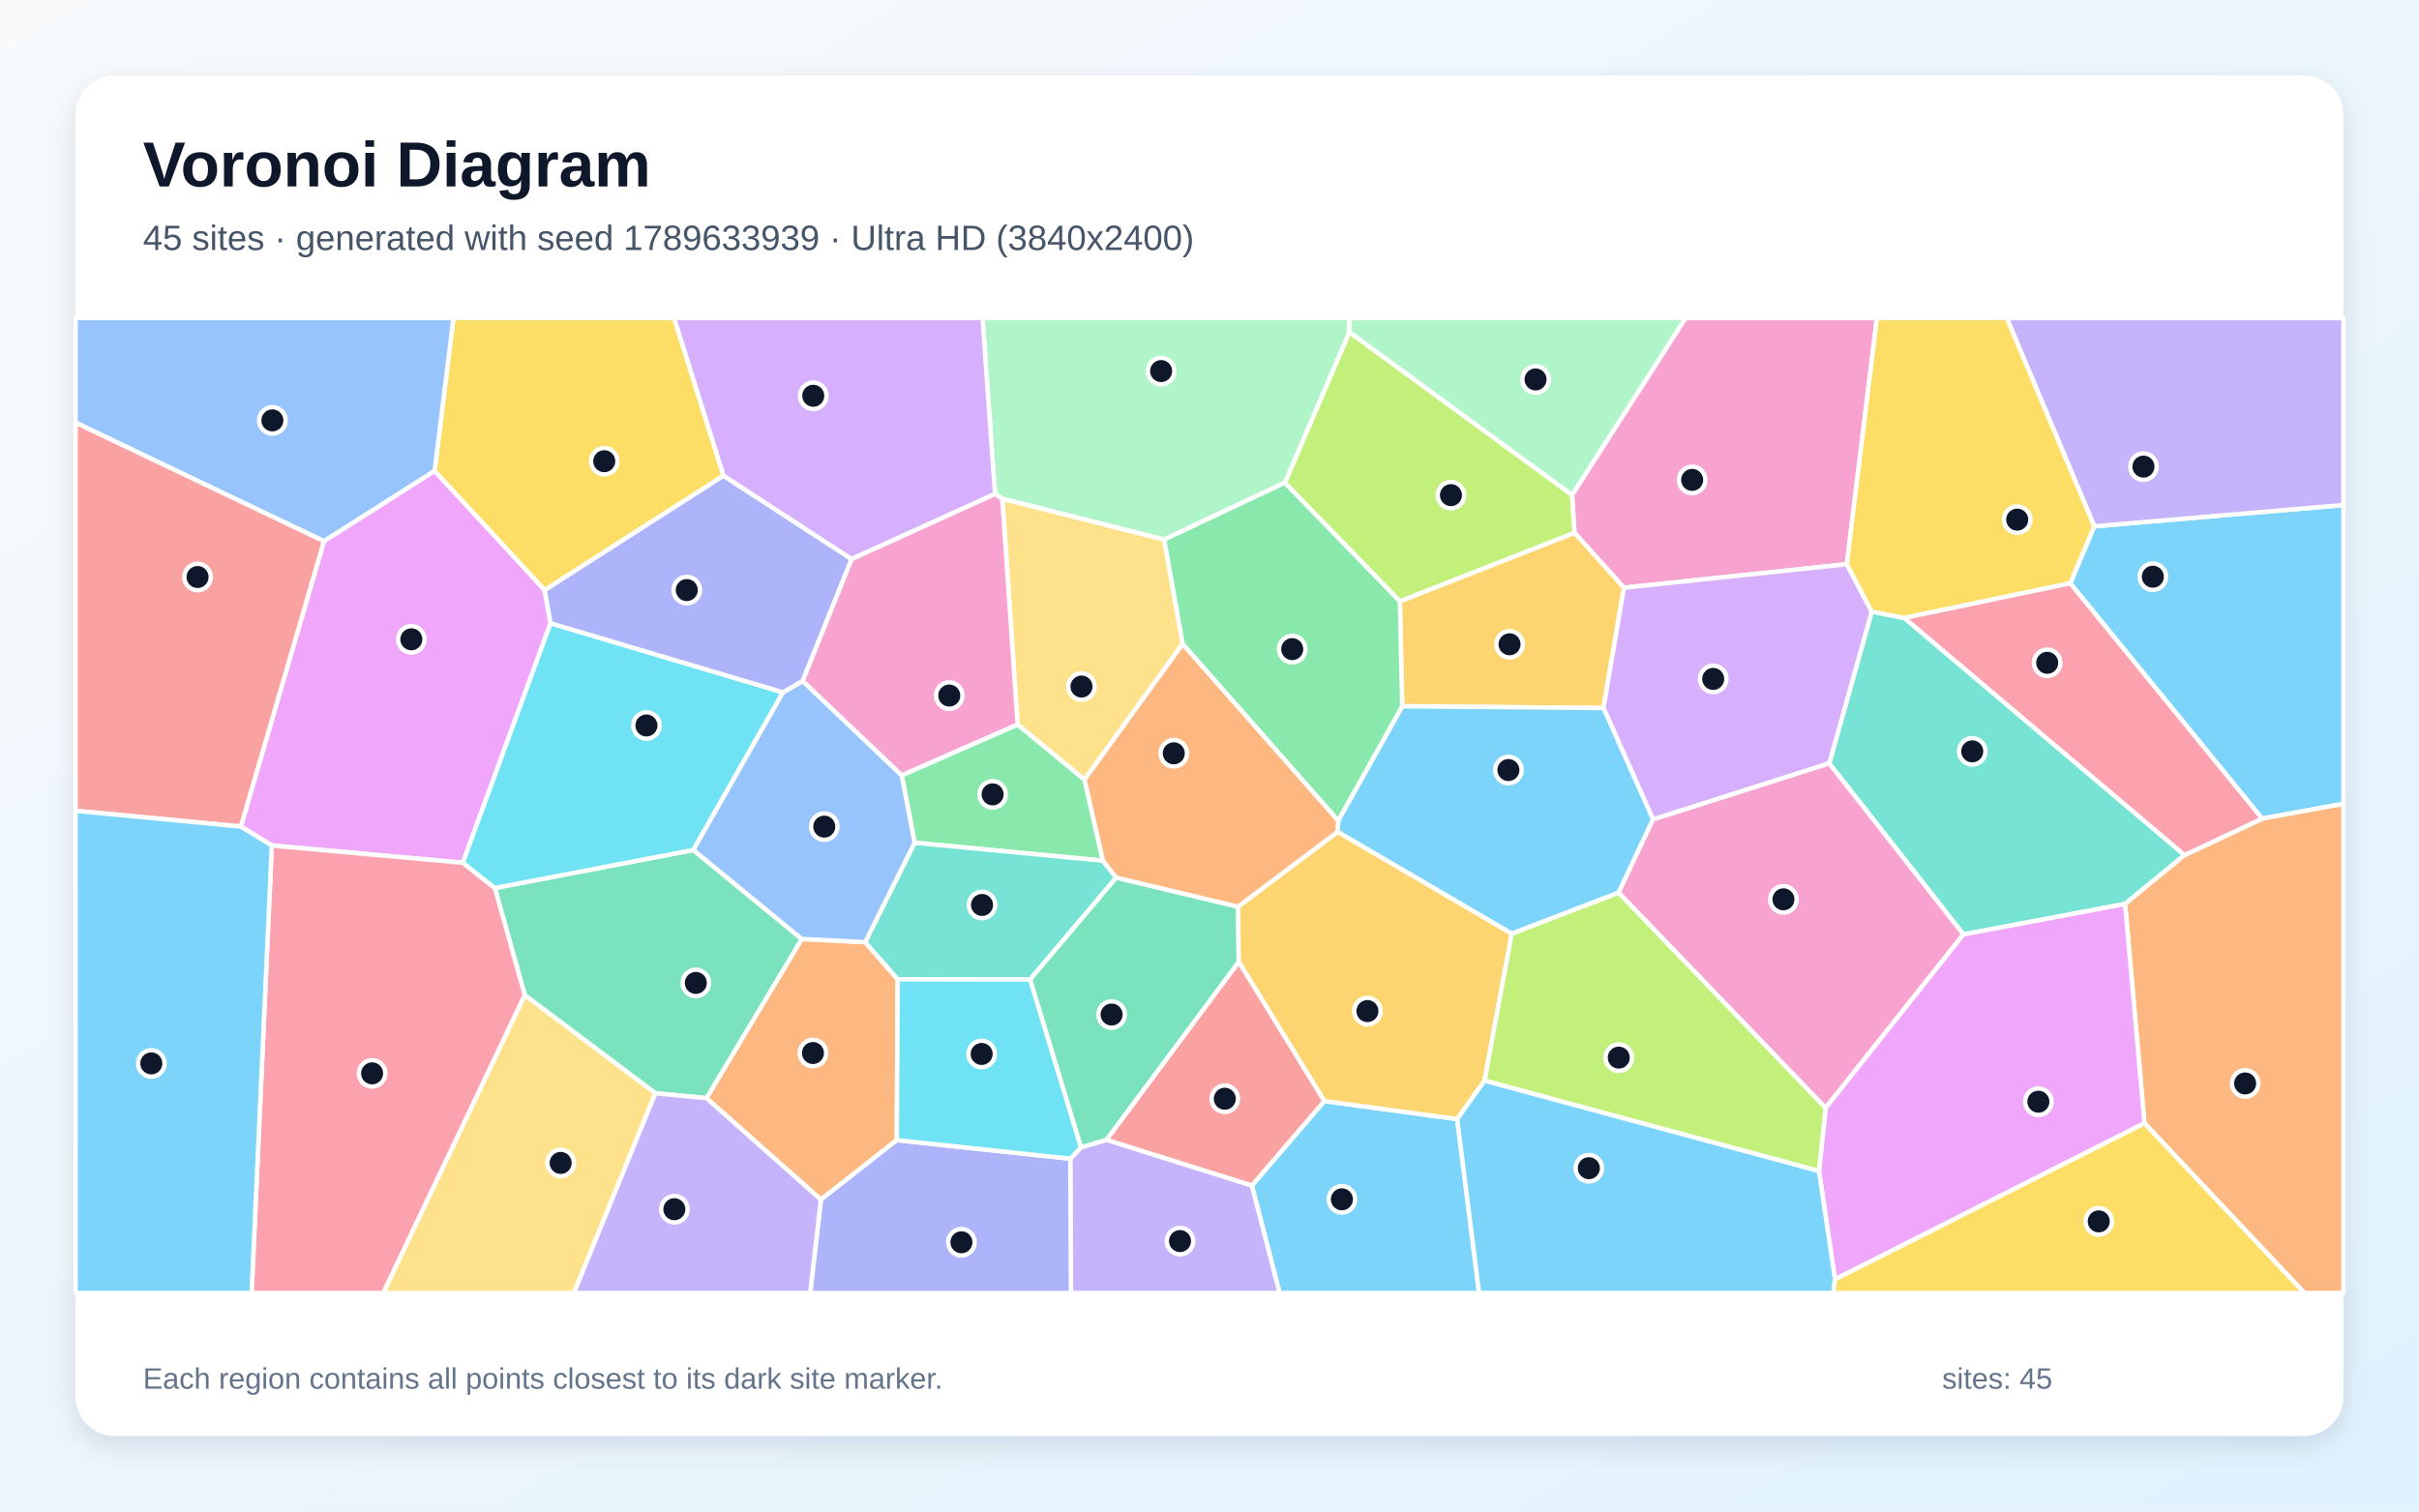
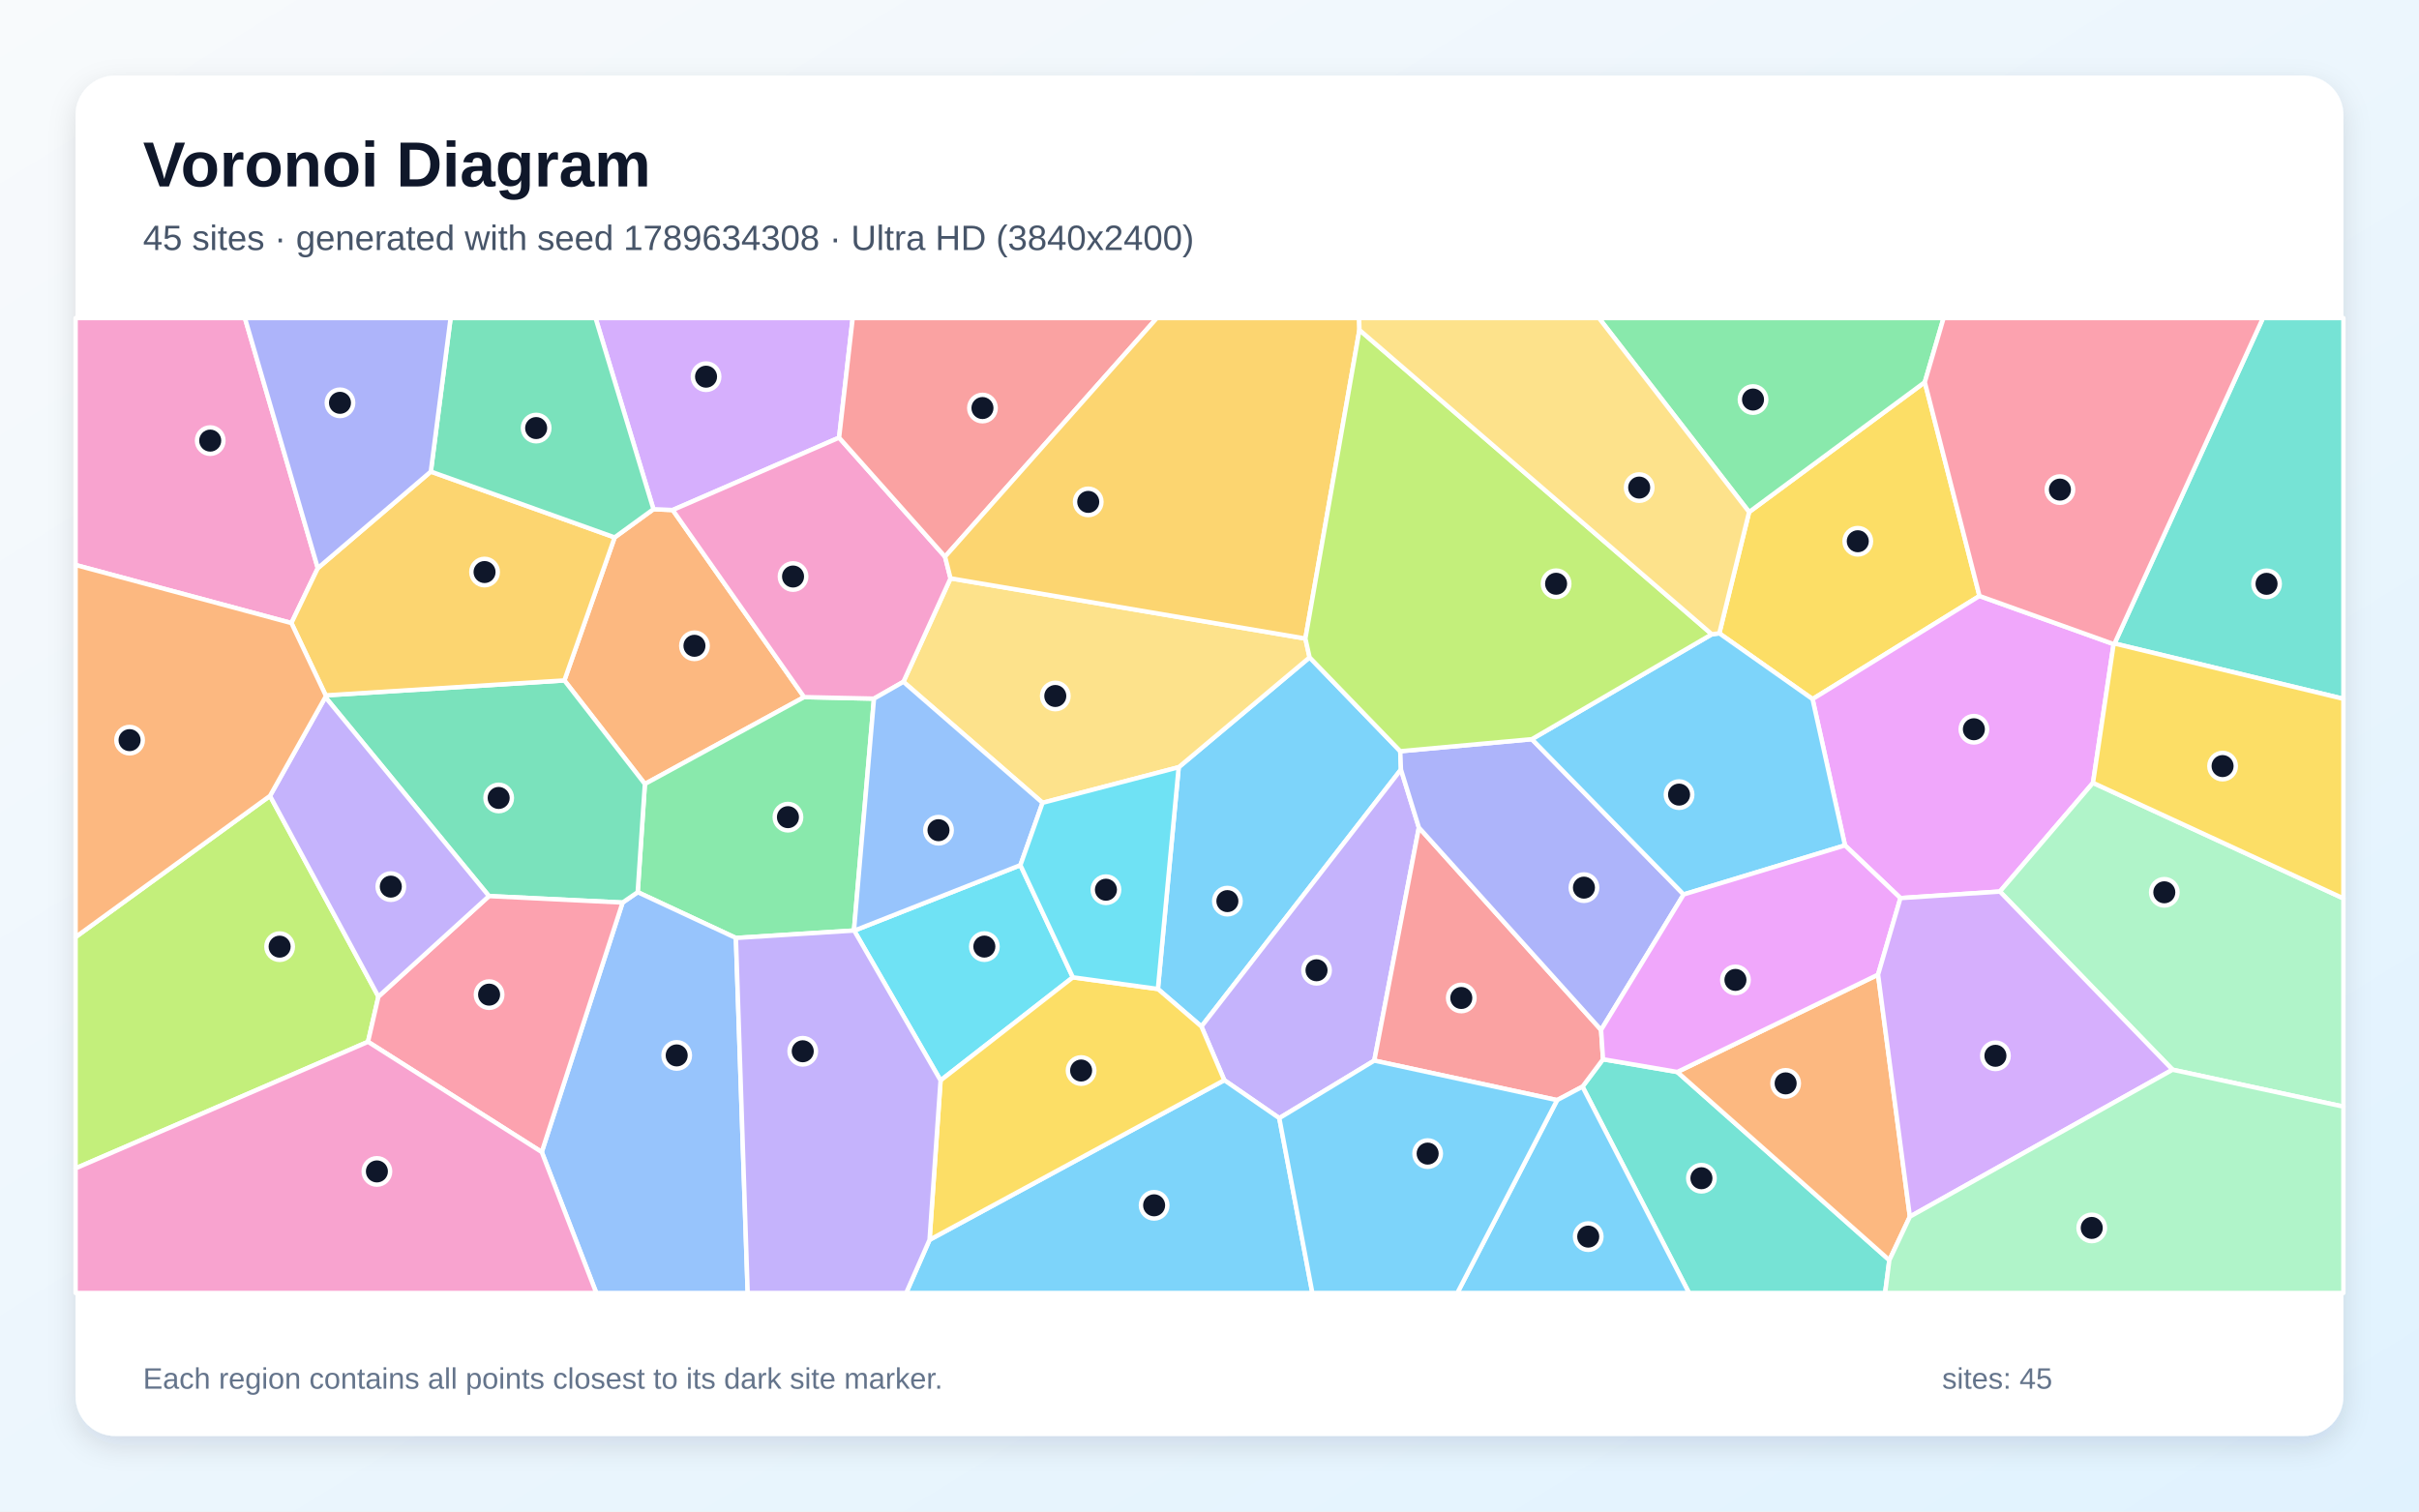
<svg xmlns="http://www.w3.org/2000/svg" width="3840" height="2400" viewBox="0 0 3840 2400" role="img" aria-labelledby="title description">
  <defs>
    <linearGradient id="background" x1="0" y1="0" x2="1" y2="1">
      <stop stop-color="#F8FAFC" />
      <stop offset="1" stop-color="#E0F2FE" />
    </linearGradient>
    <filter id="shadow" x="-5%" y="-5%" width="110%" height="110%">
      <feDropShadow dx="0" dy="15" stdDeviation="22" flood-color="#0F172A" flood-opacity=".12" />
    </filter>
  </defs>
  <rect width="3840" height="2400" fill="url(#background)" />
  <rect x="120" y="120" width="3600" height="2160" rx="63" fill="#FFFFFF" filter="url(#shadow)" />
  <g font-family="Arial, sans-serif">
    <text x="227" y="296" font-size="101" font-weight="700" fill="#0F172A">Voronoi Diagram</text>
-     <text x="227" y="397" font-size="56" fill="#475569">45 sites · generated with seed 1789633939 · Ultra HD (3840x2400)</text>
+     <text x="227" y="397" font-size="56" fill="#475569">45 sites · generated with seed 1789634308 · Ultra HD (3840x2400)</text>
  </g>
  <g stroke="#FFFFFF" stroke-width="7" stroke-linejoin="round">
-     <polygon points="3591.0,1299.8 3286.4,926.1 3324.5,835.6 3720.0,801.9 3720.0,1276.3" fill="#38BDF8" fill-opacity="0.65" />
-     <polygon points="1699.0,1839.8 1715.9,1821.9 1756.4,1809.7 1987.5,1882.4 2031.5,2053.0 1700.1,2053.0" fill="#A78BFA" fill-opacity="0.65" />
-     <polygon points="2931.7,895.9 2577.9,933.2 2499.3,845.9 2495.5,785.8 2675.6,505.0 2979.5,505.0" fill="#F472B6" fill-opacity="0.65" />
-     <polygon points="1121.4,1743.6 1272.7,1490.9 1373.4,1495.9 1425.1,1554.9 1423.6,1810.3 1303.1,1904.8" fill="#FB923C" fill-opacity="0.65" />
-     <polygon points="1148.6,755.3 864.6,937.1 689.9,747.9 719.8,505.0 1070.1,505.0" fill="#FACC15" fill-opacity="0.65" />
-     <polygon points="1615.4,1150.3 1721.6,1237.8 1750.8,1366.6 1451.9,1338.1 1431.4,1231.0" fill="#4ADE80" fill-opacity="0.65" />
-     <polygon points="3467.9,1357.7 3373.4,1435.3 3116.8,1483.7 2903.8,1212.1 2971.2,971.1 3023.1,981.2" fill="#2DD4BF" fill-opacity="0.65" />
-     <polygon points="689.9,747.9 514.3,859.4 120.0,671.1 120.0,505.0 719.8,505.0" fill="#60A5FA" fill-opacity="0.65" />
-     <polygon points="874.0,989.6 734.7,1369.9 431.5,1342.5 382.3,1312.4 514.3,859.4 689.9,747.9 864.6,937.1" fill="#E879F9" fill-opacity="0.65" />
-     <polygon points="1040.3,1735.9 833.1,1580.2 785.5,1410.0 1100.6,1349.6 1272.7,1490.9 1121.4,1743.6" fill="#34D399" fill-opacity="0.65" />
-     <polygon points="2102.6,1748.3 1987.5,1882.4 1756.4,1809.7 1966.5,1527.0" fill="#F87171" fill-opacity="0.65" />
-     <polygon points="1303.1,1904.8 1423.6,1810.3 1699.0,1839.8 1700.1,2053.0 1286.1,2053.0" fill="#818CF8" fill-opacity="0.65" />
-     <polygon points="2545.4,1124.2 2225.9,1121.4 2222.2,954.7 2499.3,845.9 2577.9,933.2" fill="#FBBF24" fill-opacity="0.65" />
-     <polygon points="2495.5,785.8 2499.3,845.9 2222.2,954.7 2039.5,766.5 2142.0,527.2" fill="#A3E635" fill-opacity="0.65" />
-     <polygon points="2971.2,971.1 2903.8,1212.1 2624.1,1301.2 2545.4,1124.2 2577.9,933.2 2931.7,895.9" fill="#C084FC" fill-opacity="0.65" />
-     <polygon points="431.5,1342.5 734.7,1369.9 785.5,1410.0 833.1,1580.2 608.5,2053.0 399.4,2053.0" fill="#FB7185" fill-opacity="0.65" />
-     <polygon points="1243.0,1099.3 1100.6,1349.6 785.5,1410.0 734.7,1369.9 874.0,989.6" fill="#22D3EE" fill-opacity="0.65" />
-     <polygon points="2142.0,527.2 2039.5,766.5 1847.9,856.8 1591.1,792.0 1579.5,784.4 1559.7,505.0 2142.5,505.0" fill="#86EFAC" fill-opacity="0.65" />
-     <polygon points="833.1,1580.2 1040.3,1735.9 911.1,2053.0 608.5,2053.0" fill="#FCD34D" fill-opacity="0.65" />
-     <polygon points="2569.4,1417.5 2399.8,1482.6 2123.3,1320.9 2124.2,1303.1 2225.9,1121.4 2545.4,1124.2 2624.1,1301.2" fill="#38BDF8" fill-opacity="0.65" />
-     <polygon points="1987.5,1882.4 2102.6,1748.3 2313.2,1776.9 2348.0,2053.0 2031.5,2053.0" fill="#38BDF8" fill-opacity="0.65" />
-     <polygon points="3324.5,835.6 3185.6,505.0 3720.0,505.0 3720.0,801.9" fill="#A78BFA" fill-opacity="0.65" />
-     <polygon points="2898.0,1759.3 2569.4,1417.5 2624.1,1301.2 2903.8,1212.1 3116.8,1483.7" fill="#F472B6" fill-opacity="0.65" />
-     <polygon points="3404.2,1783.5 3373.4,1435.3 3467.9,1357.7 3591.0,1299.8 3720.0,1276.3 3720.0,2053.0 3658.1,2053.0" fill="#FB923C" fill-opacity="0.65" />
-     <polygon points="3023.1,981.2 2971.2,971.1 2931.7,895.9 2979.5,505.0 3185.6,505.0 3324.5,835.6 3286.4,926.1" fill="#FACC15" fill-opacity="0.65" />
-     <polygon points="1877.3,1022.5 1847.9,856.8 2039.5,766.5 2222.2,954.7 2225.9,1121.4 2124.2,1303.1" fill="#4ADE80" fill-opacity="0.65" />
-     <polygon points="1772.0,1393.5 1635.1,1555.4 1425.1,1554.9 1373.4,1495.9 1451.9,1338.1 1750.8,1366.6" fill="#2DD4BF" fill-opacity="0.65" />
-     <polygon points="1243.0,1099.3 1274.2,1081.2 1431.4,1231.0 1451.9,1338.1 1373.4,1495.9 1272.7,1490.9 1100.6,1349.6" fill="#60A5FA" fill-opacity="0.65" />
-     <polygon points="2912.9,2031.4 2887.5,1859.5 2898.0,1759.3 3116.8,1483.7 3373.4,1435.3 3404.2,1783.5" fill="#E879F9" fill-opacity="0.65" />
-     <polygon points="1635.1,1555.4 1772.0,1393.5 1965.3,1439.6 1966.5,1527.0 1756.4,1809.7 1715.9,1821.9" fill="#34D399" fill-opacity="0.65" />
-     <polygon points="120.0,1287.4 120.0,671.1 514.3,859.4 382.3,1312.4" fill="#F87171" fill-opacity="0.65" />
-     <polygon points="1352.0,887.7 1274.2,1081.2 1243.0,1099.3 874.0,989.6 864.6,937.1 1148.6,755.3" fill="#818CF8" fill-opacity="0.65" />
-     <polygon points="2356.6,1715.9 2313.2,1776.9 2102.6,1748.3 1966.5,1527.0 1965.3,1439.6 2123.3,1320.9 2399.8,1482.6" fill="#FBBF24" fill-opacity="0.65" />
-     <polygon points="2356.6,1715.9 2399.8,1482.6 2569.4,1417.5 2898.0,1759.3 2887.5,1859.5" fill="#A3E635" fill-opacity="0.65" />
-     <polygon points="1579.5,784.4 1352.0,887.7 1148.6,755.3 1070.1,505.0 1559.7,505.0" fill="#C084FC" fill-opacity="0.65" />
-     <polygon points="3467.9,1357.7 3023.1,981.2 3286.4,926.1 3591.0,1299.8" fill="#FB7185" fill-opacity="0.65" />
-     <polygon points="1423.6,1810.3 1425.1,1554.9 1635.1,1555.4 1715.9,1821.9 1699.0,1839.8" fill="#22D3EE" fill-opacity="0.65" />
-     <polygon points="2495.5,785.8 2142.0,527.2 2142.5,505.0 2675.6,505.0" fill="#86EFAC" fill-opacity="0.65" />
-     <polygon points="1591.1,792.0 1847.9,856.8 1877.3,1022.5 1721.6,1237.8 1615.4,1150.3" fill="#FCD34D" fill-opacity="0.65" />
-     <polygon points="2313.2,1776.9 2356.6,1715.9 2887.5,1859.5 2912.9,2031.4 2910.6,2053.0 2348.0,2053.0" fill="#38BDF8" fill-opacity="0.65" />
-     <polygon points="120.0,1287.4 382.3,1312.4 431.5,1342.5 399.4,2053.0 120.0,2053.0" fill="#38BDF8" fill-opacity="0.65" />
-     <polygon points="1040.3,1735.9 1121.4,1743.6 1303.1,1904.8 1286.1,2053.0 911.1,2053.0" fill="#A78BFA" fill-opacity="0.65" />
-     <polygon points="1352.0,887.7 1579.5,784.4 1591.1,792.0 1615.4,1150.3 1431.4,1231.0 1274.2,1081.2" fill="#F472B6" fill-opacity="0.65" />
-     <polygon points="1877.3,1022.5 2124.2,1303.1 2123.3,1320.9 1965.3,1439.6 1772.0,1393.5 1750.8,1366.6 1721.6,1237.8" fill="#FB923C" fill-opacity="0.65" />
-     <polygon points="2912.9,2031.4 3404.2,1783.5 3658.1,2053.0 2910.6,2053.0" fill="#FACC15" fill-opacity="0.65" />
+     <polygon points="1838.1,1570.3 1871.1,1218.2 2078.9,1043.8 2222.8,1192.8 2223.9,1221.9 1907.2,1629.9" fill="#38BDF8" fill-opacity="0.65" />
+     <polygon points="2030.8,1775.4 1943.5,1715.1 1907.2,1629.9 2223.9,1221.9 2252.4,1314.0 2181.6,1684.0" fill="#A78BFA" fill-opacity="0.65" />
+     <polygon points="504.5,902.1 462.6,989.3 120.0,897.1 120.0,505.0 388.8,505.0" fill="#F472B6" fill-opacity="0.65" />
+     <polygon points="1276.5,1106.9 1023.7,1244.8 895.9,1080.4 975.7,853.3 1037.3,808.5 1067.9,809.8" fill="#FB923C" fill-opacity="0.65" />
+     <polygon points="3142.3,946.3 2877.3,1110.0 2729.3,1005.6 2776.6,813.0 3055.5,606.8" fill="#FACC15" fill-opacity="0.65" />
+     <polygon points="1387.4,1109.3 1355.6,1477.5 1168.2,1489.3 1012.3,1416.6 1023.7,1244.8 1276.5,1106.9" fill="#4ADE80" fill-opacity="0.65" />
+     <polygon points="2512.1,1725.4 2544.7,1681.9 2662.6,1702.1 2999.2,2000.9 2992.5,2053.0 2681.2,2053.0" fill="#2DD4BF" fill-opacity="0.65" />
+     <polygon points="860.0,1829.2 988.3,1433.1 1012.3,1416.6 1168.2,1489.3 1186.9,2053.0 946.6,2053.0" fill="#60A5FA" fill-opacity="0.65" />
+     <polygon points="3355.2,1022.7 3322.5,1243.0 3174.7,1415.6 3016.8,1426.0 2928.8,1342.3 2877.3,1110.0 3142.3,946.3" fill="#E879F9" fill-opacity="0.65" />
+     <polygon points="988.3,1433.1 776.2,1422.8 516.5,1106.9 517.0,1104.1 895.9,1080.4 1023.7,1244.8 1012.3,1416.6" fill="#34D399" fill-opacity="0.65" />
+     <polygon points="2471.8,1746.8 2181.6,1684.0 2252.4,1314.0 2541.6,1635.3 2544.7,1681.9 2512.1,1725.4" fill="#F87171" fill-opacity="0.65" />
+     <polygon points="2431.7,1173.7 2672.7,1420.2 2541.6,1635.3 2252.4,1314.0 2223.9,1221.9 2222.8,1192.8" fill="#818CF8" fill-opacity="0.65" />
+     <polygon points="517.0,1104.1 462.6,989.3 504.5,902.1 683.9,748.8 975.7,853.3 895.9,1080.4" fill="#FBBF24" fill-opacity="0.65" />
+     <polygon points="120.0,1855.1 120.0,1487.9 428.6,1263.7 600.7,1582.4 584.2,1654.2" fill="#A3E635" fill-opacity="0.65" />
+     <polygon points="1332.0,694.9 1067.9,809.8 1037.3,808.5 945.4,505.0 1353.6,505.0" fill="#C084FC" fill-opacity="0.65" />
+     <polygon points="584.2,1654.2 600.7,1582.4 776.2,1422.8 988.3,1433.1 860.0,1829.2" fill="#FB7185" fill-opacity="0.65" />
+     <polygon points="1703.1,1551.8 1493.1,1715.5 1356.0,1477.7 1619.8,1373.7" fill="#22D3EE" fill-opacity="0.65" />
+     <polygon points="3448.8,1698.5 3174.7,1415.6 3322.5,1243.0 3720.0,1426.5 3720.0,1757.1" fill="#86EFAC" fill-opacity="0.65" />
+     <polygon points="1655.0,1274.7 1434.1,1082.6 1508.9,918.3 2072.2,1013.9 2078.9,1043.8 1871.1,1218.2" fill="#FCD34D" fill-opacity="0.65" />
+     <polygon points="1475.6,1968.6 1943.5,1715.1 2030.8,1775.4 2083.3,2053.0 1438.5,2053.0" fill="#38BDF8" fill-opacity="0.65" />
+     <polygon points="2928.8,1342.3 2672.7,1420.2 2431.7,1173.7 2717.4,1007.1 2729.3,1005.6 2877.3,1110.0" fill="#38BDF8" fill-opacity="0.65" />
+     <polygon points="600.7,1582.4 428.6,1263.7 516.5,1106.9 776.2,1422.8" fill="#A78BFA" fill-opacity="0.65" />
+     <polygon points="1500.2,883.9 1508.9,918.3 1434.1,1082.6 1387.4,1109.3 1276.5,1106.9 1067.9,809.8 1332.0,694.9" fill="#F472B6" fill-opacity="0.65" />
+     <polygon points="3031.8,1931.8 2999.2,2000.9 2662.6,1702.1 2981.3,1547.5" fill="#FB923C" fill-opacity="0.65" />
+     <polygon points="1475.6,1968.6 1493.1,1715.5 1703.1,1551.8 1838.1,1570.3 1907.2,1629.9 1943.5,1715.1" fill="#FACC15" fill-opacity="0.65" />
+     <polygon points="3055.5,606.8 2776.6,813.0 2538.2,505.0 3085.3,505.0" fill="#4ADE80" fill-opacity="0.65" />
+     <polygon points="3356.7,1021.8 3592.3,505.0 3720.0,505.0 3720.0,1109.6" fill="#2DD4BF" fill-opacity="0.65" />
+     <polygon points="1434.1,1082.6 1655.0,1274.7 1619.8,1373.7 1356.0,1477.7 1355.6,1477.5 1387.4,1109.3" fill="#60A5FA" fill-opacity="0.65" />
+     <polygon points="2672.7,1420.2 2928.8,1342.3 3016.8,1426.0 2981.3,1547.5 2662.6,1702.1 2544.7,1681.9 2541.6,1635.3" fill="#E879F9" fill-opacity="0.65" />
+     <polygon points="1037.3,808.5 975.7,853.3 683.9,748.8 715.3,505.0 945.4,505.0" fill="#34D399" fill-opacity="0.65" />
+     <polygon points="1500.2,883.9 1332.0,694.9 1353.6,505.0 1836.4,505.0" fill="#F87171" fill-opacity="0.65" />
+     <polygon points="683.9,748.8 504.5,902.1 388.8,505.0 715.3,505.0" fill="#818CF8" fill-opacity="0.65" />
+     <polygon points="2158.0,523.9 2072.2,1013.9 1508.9,918.3 1500.2,883.9 1836.4,505.0 2157.5,505.0" fill="#FBBF24" fill-opacity="0.65" />
+     <polygon points="2717.4,1007.1 2431.7,1173.7 2222.8,1192.8 2078.9,1043.8 2072.2,1013.9 2158.0,523.9" fill="#A3E635" fill-opacity="0.65" />
+     <polygon points="3031.8,1931.8 2981.3,1547.5 3016.8,1426.0 3174.7,1415.6 3448.8,1698.5" fill="#C084FC" fill-opacity="0.65" />
+     <polygon points="3356.7,1021.8 3355.2,1022.7 3142.3,946.3 3055.5,606.8 3085.3,505.0 3592.3,505.0" fill="#FB7185" fill-opacity="0.65" />
+     <polygon points="1703.1,1551.8 1619.8,1373.7 1655.0,1274.7 1871.1,1218.2 1838.1,1570.3" fill="#22D3EE" fill-opacity="0.65" />
+     <polygon points="2999.2,2000.9 3031.8,1931.8 3448.8,1698.5 3720.0,1757.1 3720.0,2053.0 2992.5,2053.0" fill="#86EFAC" fill-opacity="0.65" />
+     <polygon points="2776.6,813.0 2729.3,1005.6 2717.4,1007.1 2158.0,523.9 2157.5,505.0 2538.2,505.0" fill="#FCD34D" fill-opacity="0.65" />
+     <polygon points="2471.8,1746.8 2512.1,1725.4 2681.2,2053.0 2313.4,2053.0" fill="#38BDF8" fill-opacity="0.65" />
+     <polygon points="2030.8,1775.4 2181.6,1684.0 2471.8,1746.8 2313.4,2053.0 2083.3,2053.0" fill="#38BDF8" fill-opacity="0.65" />
+     <polygon points="1168.2,1489.3 1355.6,1477.5 1356.0,1477.7 1493.1,1715.5 1475.6,1968.6 1438.5,2053.0 1186.9,2053.0" fill="#A78BFA" fill-opacity="0.65" />
+     <polygon points="120.0,1855.1 584.2,1654.2 860.0,1829.2 946.6,2053.0 120.0,2053.0" fill="#F472B6" fill-opacity="0.65" />
+     <polygon points="428.6,1263.7 120.0,1487.9 120.0,897.1 462.6,989.3 517.0,1104.1 516.5,1106.9" fill="#FB923C" fill-opacity="0.65" />
+     <polygon points="3322.5,1243.0 3355.2,1022.7 3356.7,1021.8 3720.0,1109.6 3720.0,1426.5" fill="#FACC15" fill-opacity="0.65" />
  </g>
  <g>
-     <circle cx="3417.5" cy="915.7" r="21" fill="#0F172A" stroke="#FFFFFF" stroke-width="7" />
-     <circle cx="1873.2" cy="1970.6" r="21" fill="#0F172A" stroke="#FFFFFF" stroke-width="7" />
-     <circle cx="2686.2" cy="762.0" r="21" fill="#0F172A" stroke="#FFFFFF" stroke-width="7" />
-     <circle cx="1290.5" cy="1672.0" r="21" fill="#0F172A" stroke="#FFFFFF" stroke-width="7" />
-     <circle cx="959.2" cy="732.3" r="21" fill="#0F172A" stroke="#FFFFFF" stroke-width="7" />
-     <circle cx="1575.7" cy="1261.3" r="21" fill="#0F172A" stroke="#FFFFFF" stroke-width="7" />
-     <circle cx="3130.8" cy="1193.0" r="21" fill="#0F172A" stroke="#FFFFFF" stroke-width="7" />
-     <circle cx="432.4" cy="667.5" r="21" fill="#0F172A" stroke="#FFFFFF" stroke-width="7" />
-     <circle cx="653.0" cy="1015.1" r="21" fill="#0F172A" stroke="#FFFFFF" stroke-width="7" />
-     <circle cx="1104.6" cy="1560.7" r="21" fill="#0F172A" stroke="#FFFFFF" stroke-width="7" />
-     <circle cx="1944.3" cy="1744.6" r="21" fill="#0F172A" stroke="#FFFFFF" stroke-width="7" />
-     <circle cx="1526.2" cy="1972.5" r="21" fill="#0F172A" stroke="#FFFFFF" stroke-width="7" />
-     <circle cx="2396.3" cy="1023.0" r="21" fill="#0F172A" stroke="#FFFFFF" stroke-width="7" />
-     <circle cx="2303.3" cy="786.2" r="21" fill="#0F172A" stroke="#FFFFFF" stroke-width="7" />
-     <circle cx="2719.6" cy="1078.0" r="21" fill="#0F172A" stroke="#FFFFFF" stroke-width="7" />
-     <circle cx="590.7" cy="1704.3" r="21" fill="#0F172A" stroke="#FFFFFF" stroke-width="7" />
-     <circle cx="1026.2" cy="1151.9" r="21" fill="#0F172A" stroke="#FFFFFF" stroke-width="7" />
-     <circle cx="1843.2" cy="589.2" r="21" fill="#0F172A" stroke="#FFFFFF" stroke-width="7" />
-     <circle cx="890.0" cy="1846.5" r="21" fill="#0F172A" stroke="#FFFFFF" stroke-width="7" />
-     <circle cx="2394.5" cy="1222.7" r="21" fill="#0F172A" stroke="#FFFFFF" stroke-width="7" />
-     <circle cx="2130.2" cy="1904.3" r="21" fill="#0F172A" stroke="#FFFFFF" stroke-width="7" />
-     <circle cx="3402.6" cy="740.9" r="21" fill="#0F172A" stroke="#FFFFFF" stroke-width="7" />
-     <circle cx="2831.1" cy="1428.0" r="21" fill="#0F172A" stroke="#FFFFFF" stroke-width="7" />
-     <circle cx="3564.0" cy="1720.3" r="21" fill="#0F172A" stroke="#FFFFFF" stroke-width="7" />
-     <circle cx="3202.2" cy="825.1" r="21" fill="#0F172A" stroke="#FFFFFF" stroke-width="7" />
-     <circle cx="2051.3" cy="1030.7" r="21" fill="#0F172A" stroke="#FFFFFF" stroke-width="7" />
-     <circle cx="1558.9" cy="1436.9" r="21" fill="#0F172A" stroke="#FFFFFF" stroke-width="7" />
-     <circle cx="1308.5" cy="1312.5" r="21" fill="#0F172A" stroke="#FFFFFF" stroke-width="7" />
-     <circle cx="3235.8" cy="1749.3" r="21" fill="#0F172A" stroke="#FFFFFF" stroke-width="7" />
-     <circle cx="1764.6" cy="1610.9" r="21" fill="#0F172A" stroke="#FFFFFF" stroke-width="7" />
-     <circle cx="313.6" cy="916.2" r="21" fill="#0F172A" stroke="#FFFFFF" stroke-width="7" />
-     <circle cx="1090.2" cy="936.9" r="21" fill="#0F172A" stroke="#FFFFFF" stroke-width="7" />
-     <circle cx="2170.7" cy="1605.4" r="21" fill="#0F172A" stroke="#FFFFFF" stroke-width="7" />
-     <circle cx="2569.7" cy="1679.3" r="21" fill="#0F172A" stroke="#FFFFFF" stroke-width="7" />
-     <circle cx="1291.0" cy="628.4" r="21" fill="#0F172A" stroke="#FFFFFF" stroke-width="7" />
-     <circle cx="3249.8" cy="1052.4" r="21" fill="#0F172A" stroke="#FFFFFF" stroke-width="7" />
-     <circle cx="1558.3" cy="1673.5" r="21" fill="#0F172A" stroke="#FFFFFF" stroke-width="7" />
-     <circle cx="2437.6" cy="602.5" r="21" fill="#0F172A" stroke="#FFFFFF" stroke-width="7" />
-     <circle cx="1716.8" cy="1090.1" r="21" fill="#0F172A" stroke="#FFFFFF" stroke-width="7" />
-     <circle cx="2522.2" cy="1854.9" r="21" fill="#0F172A" stroke="#FFFFFF" stroke-width="7" />
-     <circle cx="240.2" cy="1688.5" r="21" fill="#0F172A" stroke="#FFFFFF" stroke-width="7" />
-     <circle cx="1070.5" cy="1920.0" r="21" fill="#0F172A" stroke="#FFFFFF" stroke-width="7" />
-     <circle cx="1506.9" cy="1104.4" r="21" fill="#0F172A" stroke="#FFFFFF" stroke-width="7" />
-     <circle cx="1863.3" cy="1196.1" r="21" fill="#0F172A" stroke="#FFFFFF" stroke-width="7" />
-     <circle cx="3331.6" cy="1939.3" r="21" fill="#0F172A" stroke="#FFFFFF" stroke-width="7" />
+     <circle cx="1948.4" cy="1430.8" r="21" fill="#0F172A" stroke="#FFFFFF" stroke-width="7" />
+     <circle cx="2089.9" cy="1540.6" r="21" fill="#0F172A" stroke="#FFFFFF" stroke-width="7" />
+     <circle cx="333.7" cy="699.6" r="21" fill="#0F172A" stroke="#FFFFFF" stroke-width="7" />
+     <circle cx="1102.4" cy="1025.4" r="21" fill="#0F172A" stroke="#FFFFFF" stroke-width="7" />
+     <circle cx="2949.1" cy="859.4" r="21" fill="#0F172A" stroke="#FFFFFF" stroke-width="7" />
+     <circle cx="1250.8" cy="1297.5" r="21" fill="#0F172A" stroke="#FFFFFF" stroke-width="7" />
+     <circle cx="2700.9" cy="1870.8" r="21" fill="#0F172A" stroke="#FFFFFF" stroke-width="7" />
+     <circle cx="1074.2" cy="1675.8" r="21" fill="#0F172A" stroke="#FFFFFF" stroke-width="7" />
+     <circle cx="3133.4" cy="1157.9" r="21" fill="#0F172A" stroke="#FFFFFF" stroke-width="7" />
+     <circle cx="791.6" cy="1267.0" r="21" fill="#0F172A" stroke="#FFFFFF" stroke-width="7" />
+     <circle cx="2319.7" cy="1584.6" r="21" fill="#0F172A" stroke="#FFFFFF" stroke-width="7" />
+     <circle cx="2514.4" cy="1409.4" r="21" fill="#0F172A" stroke="#FFFFFF" stroke-width="7" />
+     <circle cx="769.2" cy="908.3" r="21" fill="#0F172A" stroke="#FFFFFF" stroke-width="7" />
+     <circle cx="443.9" cy="1503.1" r="21" fill="#0F172A" stroke="#FFFFFF" stroke-width="7" />
+     <circle cx="1120.8" cy="598.1" r="21" fill="#0F172A" stroke="#FFFFFF" stroke-width="7" />
+     <circle cx="776.4" cy="1579.3" r="21" fill="#0F172A" stroke="#FFFFFF" stroke-width="7" />
+     <circle cx="1562.6" cy="1503.0" r="21" fill="#0F172A" stroke="#FFFFFF" stroke-width="7" />
+     <circle cx="3435.7" cy="1416.8" r="21" fill="#0F172A" stroke="#FFFFFF" stroke-width="7" />
+     <circle cx="1675.2" cy="1105.1" r="21" fill="#0F172A" stroke="#FFFFFF" stroke-width="7" />
+     <circle cx="1832.1" cy="1913.8" r="21" fill="#0F172A" stroke="#FFFFFF" stroke-width="7" />
+     <circle cx="2665.4" cy="1261.7" r="21" fill="#0F172A" stroke="#FFFFFF" stroke-width="7" />
+     <circle cx="620.4" cy="1407.8" r="21" fill="#0F172A" stroke="#FFFFFF" stroke-width="7" />
+     <circle cx="1258.9" cy="915.4" r="21" fill="#0F172A" stroke="#FFFFFF" stroke-width="7" />
+     <circle cx="2834.6" cy="1720.2" r="21" fill="#0F172A" stroke="#FFFFFF" stroke-width="7" />
+     <circle cx="1716.2" cy="1699.8" r="21" fill="#0F172A" stroke="#FFFFFF" stroke-width="7" />
+     <circle cx="2782.8" cy="634.4" r="21" fill="#0F172A" stroke="#FFFFFF" stroke-width="7" />
+     <circle cx="3598.0" cy="927.0" r="21" fill="#0F172A" stroke="#FFFFFF" stroke-width="7" />
+     <circle cx="1489.8" cy="1318.2" r="21" fill="#0F172A" stroke="#FFFFFF" stroke-width="7" />
+     <circle cx="2754.9" cy="1555.9" r="21" fill="#0F172A" stroke="#FFFFFF" stroke-width="7" />
+     <circle cx="851.1" cy="679.7" r="21" fill="#0F172A" stroke="#FFFFFF" stroke-width="7" />
+     <circle cx="1559.6" cy="647.9" r="21" fill="#0F172A" stroke="#FFFFFF" stroke-width="7" />
+     <circle cx="539.7" cy="639.6" r="21" fill="#0F172A" stroke="#FFFFFF" stroke-width="7" />
+     <circle cx="1727.5" cy="796.9" r="21" fill="#0F172A" stroke="#FFFFFF" stroke-width="7" />
+     <circle cx="2470.2" cy="926.9" r="21" fill="#0F172A" stroke="#FFFFFF" stroke-width="7" />
+     <circle cx="3167.6" cy="1676.4" r="21" fill="#0F172A" stroke="#FFFFFF" stroke-width="7" />
+     <circle cx="3270.0" cy="777.4" r="21" fill="#0F172A" stroke="#FFFFFF" stroke-width="7" />
+     <circle cx="1755.6" cy="1412.7" r="21" fill="#0F172A" stroke="#FFFFFF" stroke-width="7" />
+     <circle cx="3320.5" cy="1949.7" r="21" fill="#0F172A" stroke="#FFFFFF" stroke-width="7" />
+     <circle cx="2602.1" cy="774.2" r="21" fill="#0F172A" stroke="#FFFFFF" stroke-width="7" />
+     <circle cx="2521.2" cy="1963.5" r="21" fill="#0F172A" stroke="#FFFFFF" stroke-width="7" />
+     <circle cx="2266.3" cy="1831.7" r="21" fill="#0F172A" stroke="#FFFFFF" stroke-width="7" />
+     <circle cx="1274.3" cy="1669.2" r="21" fill="#0F172A" stroke="#FFFFFF" stroke-width="7" />
+     <circle cx="598.3" cy="1860.0" r="21" fill="#0F172A" stroke="#FFFFFF" stroke-width="7" />
+     <circle cx="205.7" cy="1175.2" r="21" fill="#0F172A" stroke="#FFFFFF" stroke-width="7" />
+     <circle cx="3528.2" cy="1216.4" r="21" fill="#0F172A" stroke="#FFFFFF" stroke-width="7" />
  </g>
  <g font-family="Arial, sans-serif" font-size="47" fill="#64748B">
    <text x="227" y="2205">Each region contains all points closest to its dark site marker.</text>
    <text x="3083" y="2205">sites: 45</text>
  </g>
</svg>
